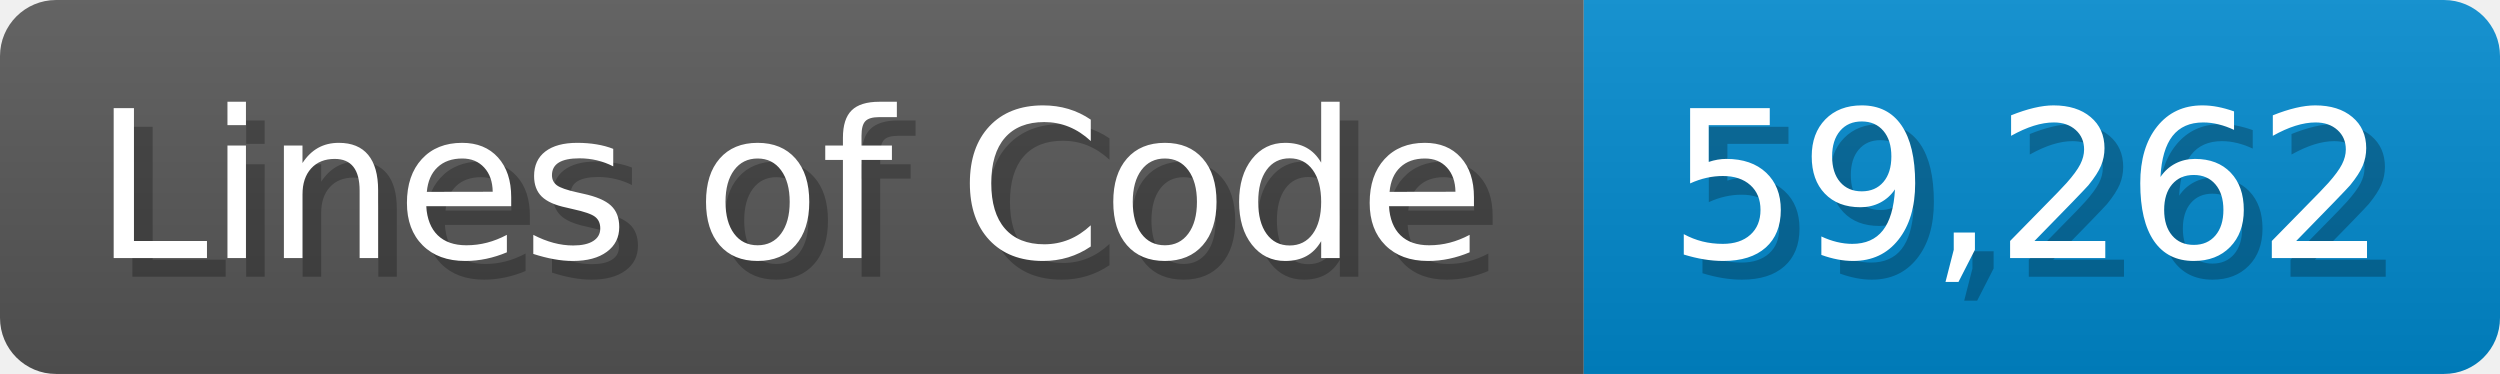
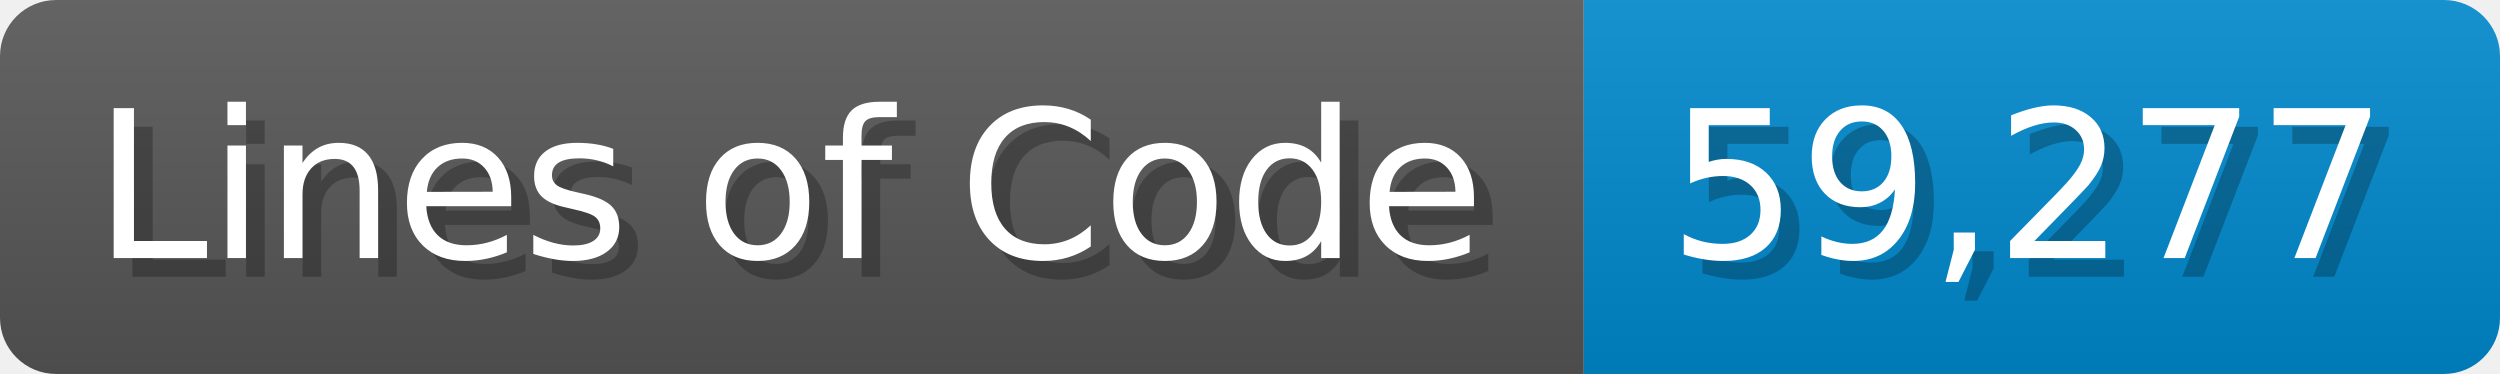
<svg xmlns="http://www.w3.org/2000/svg" width="133.7" height="20" viewBox="0 0 1337 200">
  <linearGradient id="a" x2="0" y2="100%">
    <stop offset="0" stop-opacity=".1" stop-color="#EEE" />
    <stop offset="1" stop-opacity=".1" />
  </linearGradient>
  <mask id="m">
    <rect width="1337" height="200" rx="30" fill="#FFF" />
  </mask>
  <g mask="url(#m)">
    <rect width="847" height="200" fill="#555" />
    <rect width="490" height="200" fill="#08C" x="847" />
    <rect width="1337" height="200" fill="url(#a)" />
  </g>
  <g fill="#fff" text-anchor="start" font-family="Verdana,DejaVu Sans,sans-serif" font-size="110">
    <text x="60" y="148" textLength="747" fill="#000" opacity="0.25">Lines of Code</text>
    <text x="50" y="138" textLength="747">Lines of Code</text>
-     <text x="902" y="148" textLength="390" fill="#000" opacity="0.25">59,262</text>
-     <text x="892" y="138" textLength="390">59,262</text>
+     <text x="902" y="148" textLength="390" fill="#000" opacity="0.25">59,277</text>
+     <text x="892" y="138" textLength="390">59,277</text>
  </g>
</svg>
